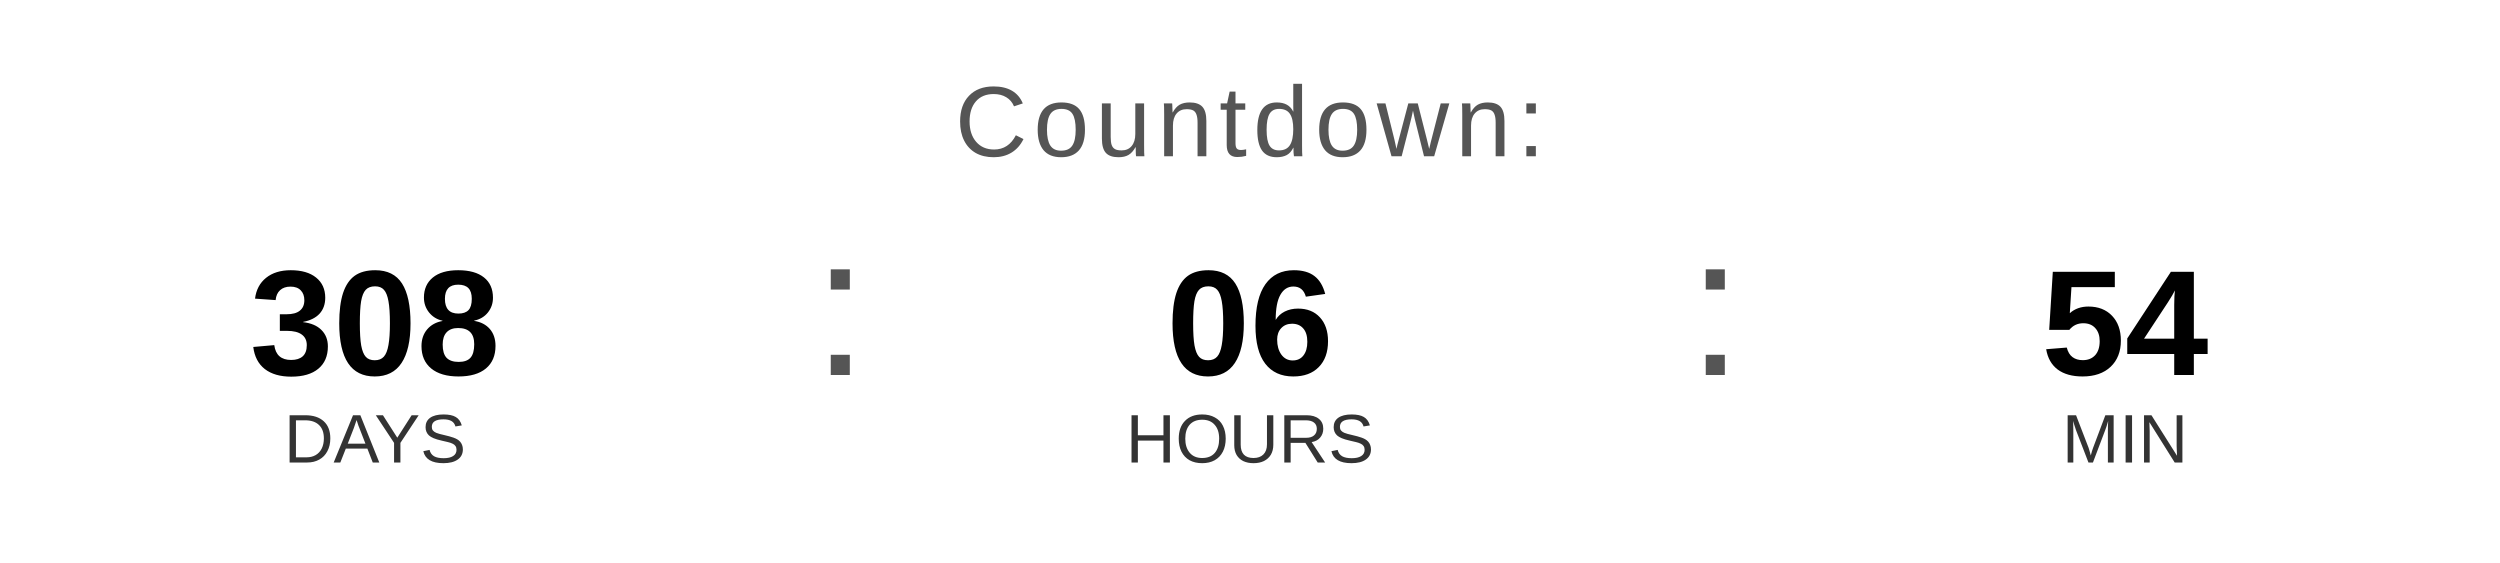
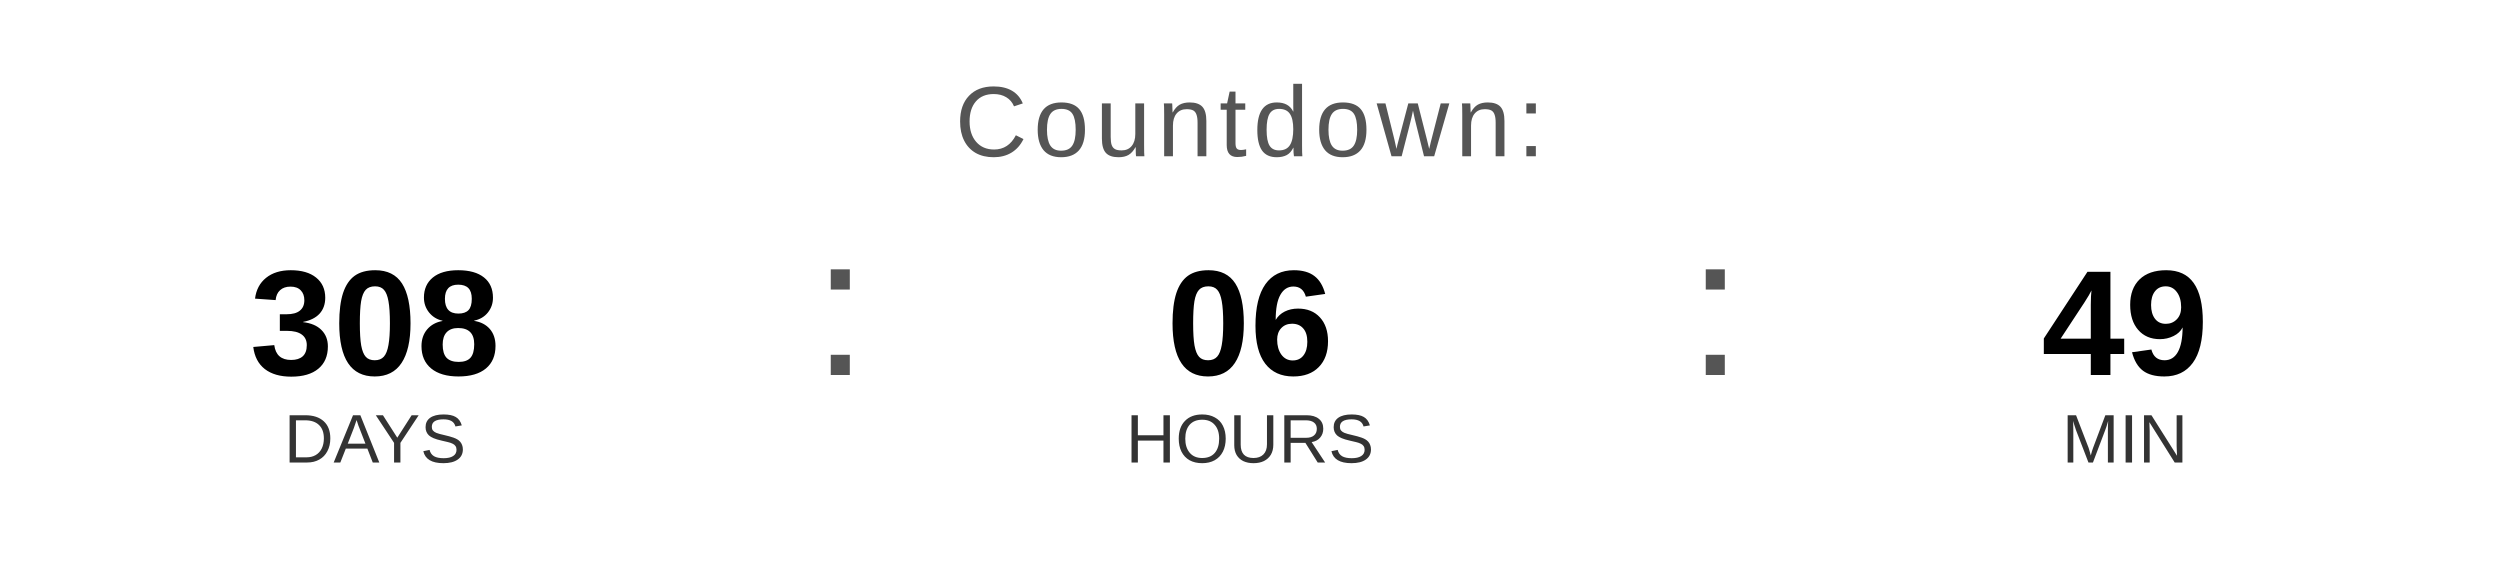
<svg xmlns="http://www.w3.org/2000/svg" width="400" height="90" viewBox="0 0 400 90">
  <text x="200" y="25" font-family="Arial, Helvetica, sans-serif" font-size="16" fill="#555555" text-anchor="middle" letter-spacing="1">
    Countdown:
  </text>
  <text x="60" y="60" font-family="Arial, Helvetica, sans-serif" font-size="24" font-weight="bold" fill="#000000" text-anchor="middle">308</text>
  <text x="60" y="74" font-family="Arial, Helvetica, sans-serif" font-size="11" fill="#333333" text-anchor="middle">DAYS</text>
  <text x="130" y="60" font-family="Arial, sans-serif" font-size="32" fill="#555555">:</text>
  <text x="200" y="60" font-family="Arial, Helvetica, sans-serif" font-size="24" font-weight="bold" fill="#000000" text-anchor="middle">06</text>
  <text x="200" y="74" font-family="Arial, Helvetica, sans-serif" font-size="11" fill="#333333" text-anchor="middle">HOURS</text>
  <text x="270" y="60" font-family="Arial, sans-serif" font-size="32" fill="#555555">:</text>
-   <text x="340" y="60" font-family="Arial, Helvetica, sans-serif" font-size="24" font-weight="bold" fill="#000000" text-anchor="middle">54</text>
+   <text x="340" y="60" font-family="Arial, Helvetica, sans-serif" font-size="24" font-weight="bold" fill="#000000" text-anchor="middle">49</text>
  <text x="340" y="74" font-family="Arial, Helvetica, sans-serif" font-size="11" fill="#333333" text-anchor="middle">MIN</text>
</svg>
